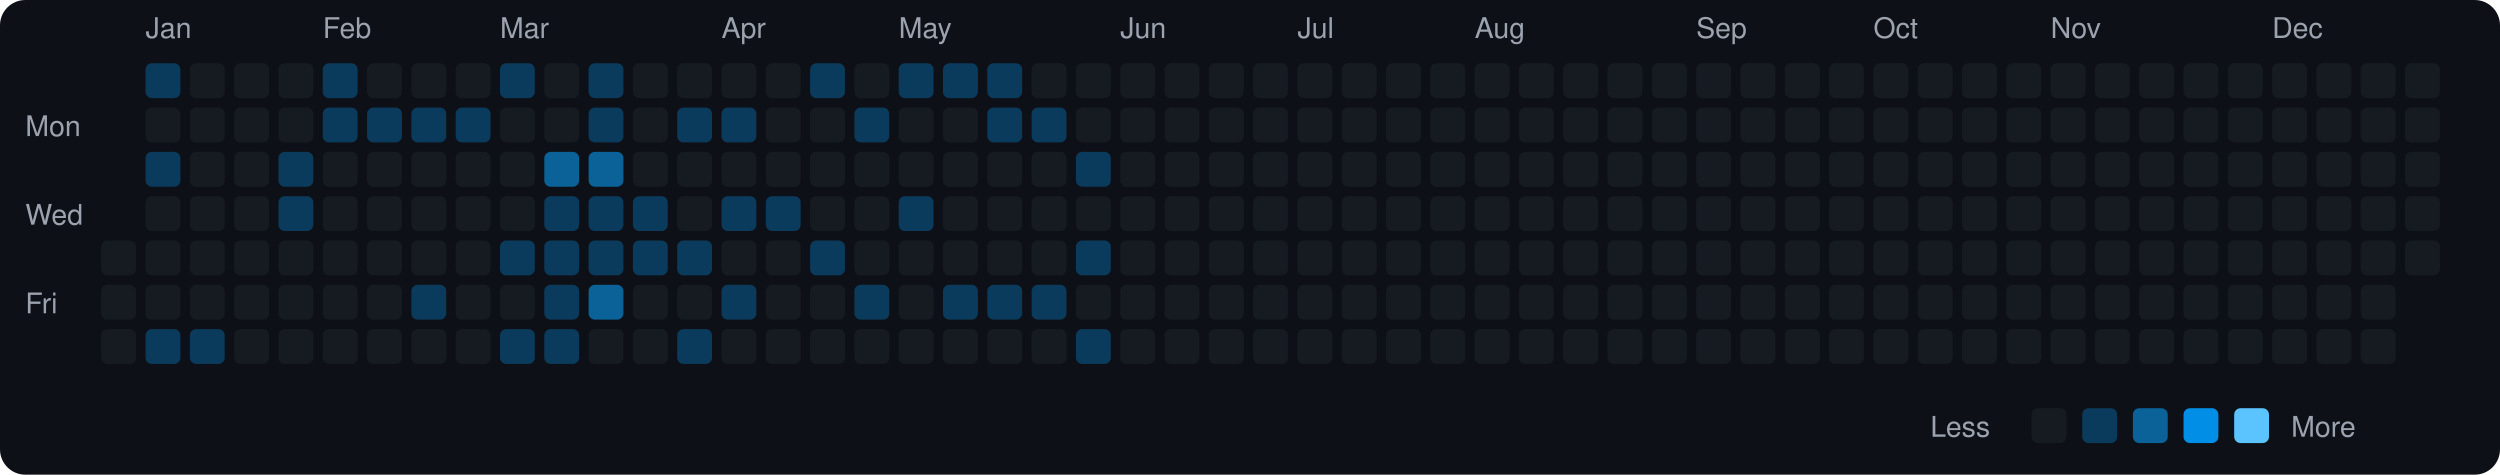
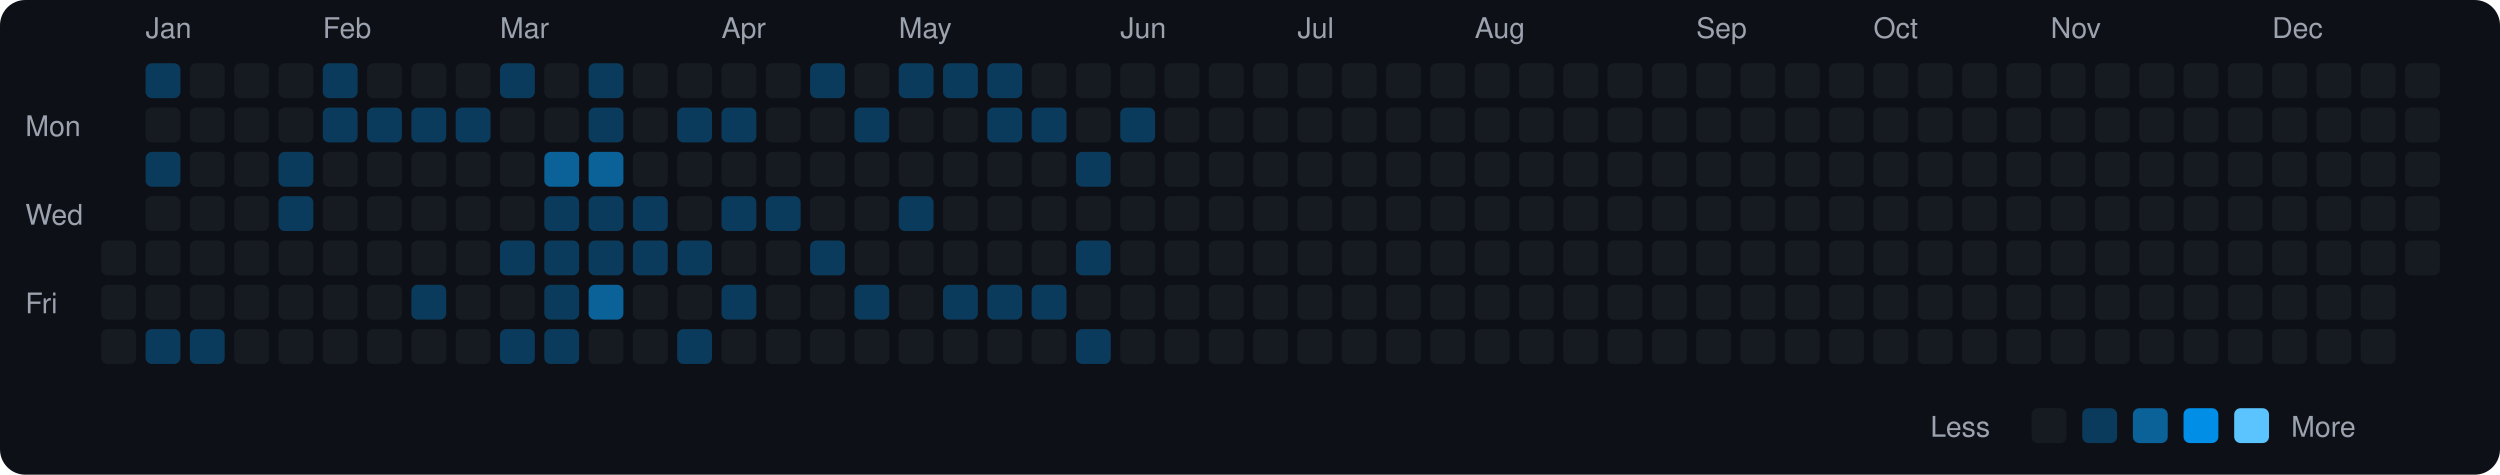
<svg xmlns="http://www.w3.org/2000/svg" viewBox="0 0 790 150" width="790" height="150">
  <rect width="790" height="150" fill="#0d1117" rx="8" ry="8" />
  <text x="8" y="43" fill="#9ca3af" font-size="9" font-family="-apple-system, BlinkMacSystemFont, 'Segoe UI', Helvetica, Arial, sans-serif">Mon</text>
  <text x="8" y="71" fill="#9ca3af" font-size="9" font-family="-apple-system, BlinkMacSystemFont, 'Segoe UI', Helvetica, Arial, sans-serif">Wed</text>
  <text x="8" y="99" fill="#9ca3af" font-size="9" font-family="-apple-system, BlinkMacSystemFont, 'Segoe UI', Helvetica, Arial, sans-serif">Fri</text>
  <rect x="32" y="76" width="11" height="11" rx="2" ry="2" fill="#161b22">
    </rect>
  <rect x="32" y="90" width="11" height="11" rx="2" ry="2" fill="#161b22">
    </rect>
  <rect x="32" y="104" width="11" height="11" rx="2" ry="2" fill="#161b22">
    </rect>
  <text x="46" y="12" fill="#9ca3af" font-size="9" font-family="-apple-system, BlinkMacSystemFont, 'Segoe UI', Helvetica, Arial, sans-serif">Jan</text>
  <rect x="46" y="20" width="11" height="11" rx="2" ry="2" fill="#0b3b5c">
    </rect>
  <rect x="46" y="34" width="11" height="11" rx="2" ry="2" fill="#161b22">
    </rect>
  <rect x="46" y="48" width="11" height="11" rx="2" ry="2" fill="#0b3b5c">
    </rect>
  <rect x="46" y="62" width="11" height="11" rx="2" ry="2" fill="#161b22">
    </rect>
  <rect x="46" y="76" width="11" height="11" rx="2" ry="2" fill="#161b22">
    </rect>
  <rect x="46" y="90" width="11" height="11" rx="2" ry="2" fill="#161b22">
    </rect>
  <rect x="46" y="104" width="11" height="11" rx="2" ry="2" fill="#0b3b5c">
    </rect>
  <rect x="60" y="20" width="11" height="11" rx="2" ry="2" fill="#161b22">
    </rect>
  <rect x="60" y="34" width="11" height="11" rx="2" ry="2" fill="#161b22">
    </rect>
  <rect x="60" y="48" width="11" height="11" rx="2" ry="2" fill="#161b22">
    </rect>
  <rect x="60" y="62" width="11" height="11" rx="2" ry="2" fill="#161b22">
    </rect>
  <rect x="60" y="76" width="11" height="11" rx="2" ry="2" fill="#161b22">
    </rect>
  <rect x="60" y="90" width="11" height="11" rx="2" ry="2" fill="#161b22">
    </rect>
  <rect x="60" y="104" width="11" height="11" rx="2" ry="2" fill="#0b3b5c">
    </rect>
  <rect x="74" y="20" width="11" height="11" rx="2" ry="2" fill="#161b22">
    </rect>
  <rect x="74" y="34" width="11" height="11" rx="2" ry="2" fill="#161b22">
    </rect>
  <rect x="74" y="48" width="11" height="11" rx="2" ry="2" fill="#161b22">
    </rect>
  <rect x="74" y="62" width="11" height="11" rx="2" ry="2" fill="#161b22">
    </rect>
  <rect x="74" y="76" width="11" height="11" rx="2" ry="2" fill="#161b22">
    </rect>
  <rect x="74" y="90" width="11" height="11" rx="2" ry="2" fill="#161b22">
    </rect>
  <rect x="74" y="104" width="11" height="11" rx="2" ry="2" fill="#161b22">
    </rect>
  <rect x="88" y="20" width="11" height="11" rx="2" ry="2" fill="#161b22">
    </rect>
  <rect x="88" y="34" width="11" height="11" rx="2" ry="2" fill="#161b22">
    </rect>
  <rect x="88" y="48" width="11" height="11" rx="2" ry="2" fill="#0b3b5c">
    </rect>
  <rect x="88" y="62" width="11" height="11" rx="2" ry="2" fill="#0b3b5c">
    </rect>
  <rect x="88" y="76" width="11" height="11" rx="2" ry="2" fill="#161b22">
    </rect>
  <rect x="88" y="90" width="11" height="11" rx="2" ry="2" fill="#161b22">
    </rect>
  <rect x="88" y="104" width="11" height="11" rx="2" ry="2" fill="#161b22">
    </rect>
  <text x="102" y="12" fill="#9ca3af" font-size="9" font-family="-apple-system, BlinkMacSystemFont, 'Segoe UI', Helvetica, Arial, sans-serif">Feb</text>
  <rect x="102" y="20" width="11" height="11" rx="2" ry="2" fill="#0b3b5c">
    </rect>
  <rect x="102" y="34" width="11" height="11" rx="2" ry="2" fill="#0b3b5c">
    </rect>
  <rect x="102" y="48" width="11" height="11" rx="2" ry="2" fill="#161b22">
    </rect>
  <rect x="102" y="62" width="11" height="11" rx="2" ry="2" fill="#161b22">
    </rect>
  <rect x="102" y="76" width="11" height="11" rx="2" ry="2" fill="#161b22">
    </rect>
  <rect x="102" y="90" width="11" height="11" rx="2" ry="2" fill="#161b22">
    </rect>
  <rect x="102" y="104" width="11" height="11" rx="2" ry="2" fill="#161b22">
    </rect>
  <rect x="116" y="20" width="11" height="11" rx="2" ry="2" fill="#161b22">
    </rect>
  <rect x="116" y="34" width="11" height="11" rx="2" ry="2" fill="#0b3b5c">
    </rect>
  <rect x="116" y="48" width="11" height="11" rx="2" ry="2" fill="#161b22">
    </rect>
  <rect x="116" y="62" width="11" height="11" rx="2" ry="2" fill="#161b22">
    </rect>
  <rect x="116" y="76" width="11" height="11" rx="2" ry="2" fill="#161b22">
    </rect>
  <rect x="116" y="90" width="11" height="11" rx="2" ry="2" fill="#161b22">
    </rect>
  <rect x="116" y="104" width="11" height="11" rx="2" ry="2" fill="#161b22">
    </rect>
  <rect x="130" y="20" width="11" height="11" rx="2" ry="2" fill="#161b22">
    </rect>
  <rect x="130" y="34" width="11" height="11" rx="2" ry="2" fill="#0b3b5c">
    </rect>
  <rect x="130" y="48" width="11" height="11" rx="2" ry="2" fill="#161b22">
    </rect>
  <rect x="130" y="62" width="11" height="11" rx="2" ry="2" fill="#161b22">
    </rect>
  <rect x="130" y="76" width="11" height="11" rx="2" ry="2" fill="#161b22">
    </rect>
  <rect x="130" y="90" width="11" height="11" rx="2" ry="2" fill="#0b3b5c">
    </rect>
  <rect x="130" y="104" width="11" height="11" rx="2" ry="2" fill="#161b22">
    </rect>
  <rect x="144" y="20" width="11" height="11" rx="2" ry="2" fill="#161b22">
    </rect>
  <rect x="144" y="34" width="11" height="11" rx="2" ry="2" fill="#0b3b5c">
    </rect>
  <rect x="144" y="48" width="11" height="11" rx="2" ry="2" fill="#161b22">
    </rect>
  <rect x="144" y="62" width="11" height="11" rx="2" ry="2" fill="#161b22">
    </rect>
  <rect x="144" y="76" width="11" height="11" rx="2" ry="2" fill="#161b22">
    </rect>
  <rect x="144" y="90" width="11" height="11" rx="2" ry="2" fill="#161b22">
    </rect>
  <rect x="144" y="104" width="11" height="11" rx="2" ry="2" fill="#161b22">
    </rect>
  <text x="158" y="12" fill="#9ca3af" font-size="9" font-family="-apple-system, BlinkMacSystemFont, 'Segoe UI', Helvetica, Arial, sans-serif">Mar</text>
  <rect x="158" y="20" width="11" height="11" rx="2" ry="2" fill="#0b3b5c">
    </rect>
  <rect x="158" y="34" width="11" height="11" rx="2" ry="2" fill="#161b22">
    </rect>
  <rect x="158" y="48" width="11" height="11" rx="2" ry="2" fill="#161b22">
    </rect>
  <rect x="158" y="62" width="11" height="11" rx="2" ry="2" fill="#161b22">
    </rect>
  <rect x="158" y="76" width="11" height="11" rx="2" ry="2" fill="#0b3b5c">
    </rect>
  <rect x="158" y="90" width="11" height="11" rx="2" ry="2" fill="#161b22">
    </rect>
  <rect x="158" y="104" width="11" height="11" rx="2" ry="2" fill="#0b3b5c">
    </rect>
  <rect x="172" y="20" width="11" height="11" rx="2" ry="2" fill="#161b22">
    </rect>
  <rect x="172" y="34" width="11" height="11" rx="2" ry="2" fill="#161b22">
    </rect>
  <rect x="172" y="48" width="11" height="11" rx="2" ry="2" fill="#0a6299">
    </rect>
  <rect x="172" y="62" width="11" height="11" rx="2" ry="2" fill="#0b3b5c">
    </rect>
  <rect x="172" y="76" width="11" height="11" rx="2" ry="2" fill="#0b3b5c">
    </rect>
  <rect x="172" y="90" width="11" height="11" rx="2" ry="2" fill="#0b3b5c">
    </rect>
  <rect x="172" y="104" width="11" height="11" rx="2" ry="2" fill="#0b3b5c">
    </rect>
  <rect x="186" y="20" width="11" height="11" rx="2" ry="2" fill="#0b3b5c">
    </rect>
  <rect x="186" y="34" width="11" height="11" rx="2" ry="2" fill="#0b3b5c">
    </rect>
  <rect x="186" y="48" width="11" height="11" rx="2" ry="2" fill="#0a6299">
    </rect>
  <rect x="186" y="62" width="11" height="11" rx="2" ry="2" fill="#0b3b5c">
    </rect>
  <rect x="186" y="76" width="11" height="11" rx="2" ry="2" fill="#0b3b5c">
    </rect>
  <rect x="186" y="90" width="11" height="11" rx="2" ry="2" fill="#0a6299">
    </rect>
  <rect x="186" y="104" width="11" height="11" rx="2" ry="2" fill="#161b22">
    </rect>
  <rect x="200" y="20" width="11" height="11" rx="2" ry="2" fill="#161b22">
    </rect>
  <rect x="200" y="34" width="11" height="11" rx="2" ry="2" fill="#161b22">
    </rect>
  <rect x="200" y="48" width="11" height="11" rx="2" ry="2" fill="#161b22">
    </rect>
  <rect x="200" y="62" width="11" height="11" rx="2" ry="2" fill="#0b3b5c">
    </rect>
  <rect x="200" y="76" width="11" height="11" rx="2" ry="2" fill="#0b3b5c">
    </rect>
  <rect x="200" y="90" width="11" height="11" rx="2" ry="2" fill="#161b22">
    </rect>
  <rect x="200" y="104" width="11" height="11" rx="2" ry="2" fill="#161b22">
    </rect>
  <rect x="214" y="20" width="11" height="11" rx="2" ry="2" fill="#161b22">
    </rect>
  <rect x="214" y="34" width="11" height="11" rx="2" ry="2" fill="#0b3b5c">
    </rect>
  <rect x="214" y="48" width="11" height="11" rx="2" ry="2" fill="#161b22">
    </rect>
  <rect x="214" y="62" width="11" height="11" rx="2" ry="2" fill="#161b22">
    </rect>
  <rect x="214" y="76" width="11" height="11" rx="2" ry="2" fill="#0b3b5c">
    </rect>
  <rect x="214" y="90" width="11" height="11" rx="2" ry="2" fill="#161b22">
    </rect>
  <rect x="214" y="104" width="11" height="11" rx="2" ry="2" fill="#0b3b5c">
    </rect>
  <text x="228" y="12" fill="#9ca3af" font-size="9" font-family="-apple-system, BlinkMacSystemFont, 'Segoe UI', Helvetica, Arial, sans-serif">Apr</text>
  <rect x="228" y="20" width="11" height="11" rx="2" ry="2" fill="#161b22">
    </rect>
  <rect x="228" y="34" width="11" height="11" rx="2" ry="2" fill="#0b3b5c">
    </rect>
  <rect x="228" y="48" width="11" height="11" rx="2" ry="2" fill="#161b22">
    </rect>
  <rect x="228" y="62" width="11" height="11" rx="2" ry="2" fill="#0b3b5c">
    </rect>
  <rect x="228" y="76" width="11" height="11" rx="2" ry="2" fill="#161b22">
    </rect>
  <rect x="228" y="90" width="11" height="11" rx="2" ry="2" fill="#0b3b5c">
    </rect>
  <rect x="228" y="104" width="11" height="11" rx="2" ry="2" fill="#161b22">
    </rect>
  <rect x="242" y="20" width="11" height="11" rx="2" ry="2" fill="#161b22">
    </rect>
  <rect x="242" y="34" width="11" height="11" rx="2" ry="2" fill="#161b22">
    </rect>
  <rect x="242" y="48" width="11" height="11" rx="2" ry="2" fill="#161b22">
    </rect>
  <rect x="242" y="62" width="11" height="11" rx="2" ry="2" fill="#0b3b5c">
    </rect>
  <rect x="242" y="76" width="11" height="11" rx="2" ry="2" fill="#161b22">
    </rect>
  <rect x="242" y="90" width="11" height="11" rx="2" ry="2" fill="#161b22">
    </rect>
  <rect x="242" y="104" width="11" height="11" rx="2" ry="2" fill="#161b22">
    </rect>
  <rect x="256" y="20" width="11" height="11" rx="2" ry="2" fill="#0b3b5c">
    </rect>
  <rect x="256" y="34" width="11" height="11" rx="2" ry="2" fill="#161b22">
    </rect>
  <rect x="256" y="48" width="11" height="11" rx="2" ry="2" fill="#161b22">
    </rect>
  <rect x="256" y="62" width="11" height="11" rx="2" ry="2" fill="#161b22">
    </rect>
  <rect x="256" y="76" width="11" height="11" rx="2" ry="2" fill="#0b3b5c">
    </rect>
  <rect x="256" y="90" width="11" height="11" rx="2" ry="2" fill="#161b22">
    </rect>
  <rect x="256" y="104" width="11" height="11" rx="2" ry="2" fill="#161b22">
    </rect>
  <rect x="270" y="20" width="11" height="11" rx="2" ry="2" fill="#161b22">
    </rect>
  <rect x="270" y="34" width="11" height="11" rx="2" ry="2" fill="#0b3b5c">
    </rect>
  <rect x="270" y="48" width="11" height="11" rx="2" ry="2" fill="#161b22">
    </rect>
  <rect x="270" y="62" width="11" height="11" rx="2" ry="2" fill="#161b22">
    </rect>
  <rect x="270" y="76" width="11" height="11" rx="2" ry="2" fill="#161b22">
    </rect>
  <rect x="270" y="90" width="11" height="11" rx="2" ry="2" fill="#0b3b5c">
    </rect>
  <rect x="270" y="104" width="11" height="11" rx="2" ry="2" fill="#161b22">
    </rect>
  <text x="284" y="12" fill="#9ca3af" font-size="9" font-family="-apple-system, BlinkMacSystemFont, 'Segoe UI', Helvetica, Arial, sans-serif">May</text>
  <rect x="284" y="20" width="11" height="11" rx="2" ry="2" fill="#0b3b5c">
    </rect>
  <rect x="284" y="34" width="11" height="11" rx="2" ry="2" fill="#161b22">
    </rect>
  <rect x="284" y="48" width="11" height="11" rx="2" ry="2" fill="#161b22">
    </rect>
  <rect x="284" y="62" width="11" height="11" rx="2" ry="2" fill="#0b3b5c">
    </rect>
  <rect x="284" y="76" width="11" height="11" rx="2" ry="2" fill="#161b22">
    </rect>
  <rect x="284" y="90" width="11" height="11" rx="2" ry="2" fill="#161b22">
    </rect>
  <rect x="284" y="104" width="11" height="11" rx="2" ry="2" fill="#161b22">
    </rect>
  <rect x="298" y="20" width="11" height="11" rx="2" ry="2" fill="#0b3b5c">
    </rect>
  <rect x="298" y="34" width="11" height="11" rx="2" ry="2" fill="#161b22">
    </rect>
  <rect x="298" y="48" width="11" height="11" rx="2" ry="2" fill="#161b22">
    </rect>
  <rect x="298" y="62" width="11" height="11" rx="2" ry="2" fill="#161b22">
    </rect>
  <rect x="298" y="76" width="11" height="11" rx="2" ry="2" fill="#161b22">
    </rect>
  <rect x="298" y="90" width="11" height="11" rx="2" ry="2" fill="#0b3b5c">
    </rect>
  <rect x="298" y="104" width="11" height="11" rx="2" ry="2" fill="#161b22">
    </rect>
  <rect x="312" y="20" width="11" height="11" rx="2" ry="2" fill="#0b3b5c">
    </rect>
  <rect x="312" y="34" width="11" height="11" rx="2" ry="2" fill="#0b3b5c">
    </rect>
  <rect x="312" y="48" width="11" height="11" rx="2" ry="2" fill="#161b22">
    </rect>
  <rect x="312" y="62" width="11" height="11" rx="2" ry="2" fill="#161b22">
    </rect>
  <rect x="312" y="76" width="11" height="11" rx="2" ry="2" fill="#161b22">
    </rect>
  <rect x="312" y="90" width="11" height="11" rx="2" ry="2" fill="#0b3b5c">
    </rect>
  <rect x="312" y="104" width="11" height="11" rx="2" ry="2" fill="#161b22">
    </rect>
  <rect x="326" y="20" width="11" height="11" rx="2" ry="2" fill="#161b22">
    </rect>
  <rect x="326" y="34" width="11" height="11" rx="2" ry="2" fill="#0b3b5c">
    </rect>
  <rect x="326" y="48" width="11" height="11" rx="2" ry="2" fill="#161b22">
    </rect>
  <rect x="326" y="62" width="11" height="11" rx="2" ry="2" fill="#161b22">
    </rect>
  <rect x="326" y="76" width="11" height="11" rx="2" ry="2" fill="#161b22">
    </rect>
  <rect x="326" y="90" width="11" height="11" rx="2" ry="2" fill="#0b3b5c">
    </rect>
  <rect x="326" y="104" width="11" height="11" rx="2" ry="2" fill="#161b22">
    </rect>
  <rect x="340" y="20" width="11" height="11" rx="2" ry="2" fill="#161b22">
    </rect>
  <rect x="340" y="34" width="11" height="11" rx="2" ry="2" fill="#161b22">
    </rect>
  <rect x="340" y="48" width="11" height="11" rx="2" ry="2" fill="#0b3b5c">
    </rect>
  <rect x="340" y="62" width="11" height="11" rx="2" ry="2" fill="#161b22">
    </rect>
  <rect x="340" y="76" width="11" height="11" rx="2" ry="2" fill="#0b3b5c">
    </rect>
  <rect x="340" y="90" width="11" height="11" rx="2" ry="2" fill="#161b22">
    </rect>
  <rect x="340" y="104" width="11" height="11" rx="2" ry="2" fill="#0b3b5c">
    </rect>
  <text x="354" y="12" fill="#9ca3af" font-size="9" font-family="-apple-system, BlinkMacSystemFont, 'Segoe UI', Helvetica, Arial, sans-serif">Jun</text>
  <rect x="354" y="20" width="11" height="11" rx="2" ry="2" fill="#161b22">
    </rect>
-   <rect x="354" y="34" width="11" height="11" rx="2" ry="2" fill="#161b22">
+   <rect x="354" y="34" width="11" height="11" rx="2" ry="2" fill="#0b3b5c">
    </rect>
  <rect x="354" y="48" width="11" height="11" rx="2" ry="2" fill="#161b22">
    </rect>
  <rect x="354" y="62" width="11" height="11" rx="2" ry="2" fill="#161b22">
    </rect>
  <rect x="354" y="76" width="11" height="11" rx="2" ry="2" fill="#161b22">
    </rect>
  <rect x="354" y="90" width="11" height="11" rx="2" ry="2" fill="#161b22">
    </rect>
  <rect x="354" y="104" width="11" height="11" rx="2" ry="2" fill="#161b22">
    </rect>
  <rect x="368" y="20" width="11" height="11" rx="2" ry="2" fill="#161b22">
    </rect>
  <rect x="368" y="34" width="11" height="11" rx="2" ry="2" fill="#161b22">
    </rect>
  <rect x="368" y="48" width="11" height="11" rx="2" ry="2" fill="#161b22">
    </rect>
  <rect x="368" y="62" width="11" height="11" rx="2" ry="2" fill="#161b22">
    </rect>
  <rect x="368" y="76" width="11" height="11" rx="2" ry="2" fill="#161b22">
    </rect>
  <rect x="368" y="90" width="11" height="11" rx="2" ry="2" fill="#161b22">
    </rect>
  <rect x="368" y="104" width="11" height="11" rx="2" ry="2" fill="#161b22">
    </rect>
  <rect x="382" y="20" width="11" height="11" rx="2" ry="2" fill="#161b22">
    </rect>
  <rect x="382" y="34" width="11" height="11" rx="2" ry="2" fill="#161b22">
    </rect>
  <rect x="382" y="48" width="11" height="11" rx="2" ry="2" fill="#161b22">
    </rect>
  <rect x="382" y="62" width="11" height="11" rx="2" ry="2" fill="#161b22">
    </rect>
  <rect x="382" y="76" width="11" height="11" rx="2" ry="2" fill="#161b22">
    </rect>
  <rect x="382" y="90" width="11" height="11" rx="2" ry="2" fill="#161b22">
    </rect>
  <rect x="382" y="104" width="11" height="11" rx="2" ry="2" fill="#161b22">
    </rect>
  <rect x="396" y="20" width="11" height="11" rx="2" ry="2" fill="#161b22">
    </rect>
  <rect x="396" y="34" width="11" height="11" rx="2" ry="2" fill="#161b22">
    </rect>
  <rect x="396" y="48" width="11" height="11" rx="2" ry="2" fill="#161b22">
    </rect>
  <rect x="396" y="62" width="11" height="11" rx="2" ry="2" fill="#161b22">
    </rect>
  <rect x="396" y="76" width="11" height="11" rx="2" ry="2" fill="#161b22">
    </rect>
  <rect x="396" y="90" width="11" height="11" rx="2" ry="2" fill="#161b22">
    </rect>
  <rect x="396" y="104" width="11" height="11" rx="2" ry="2" fill="#161b22">
    </rect>
  <text x="410" y="12" fill="#9ca3af" font-size="9" font-family="-apple-system, BlinkMacSystemFont, 'Segoe UI', Helvetica, Arial, sans-serif">Jul</text>
  <rect x="410" y="20" width="11" height="11" rx="2" ry="2" fill="#161b22">
    </rect>
  <rect x="410" y="34" width="11" height="11" rx="2" ry="2" fill="#161b22">
    </rect>
  <rect x="410" y="48" width="11" height="11" rx="2" ry="2" fill="#161b22">
    </rect>
  <rect x="410" y="62" width="11" height="11" rx="2" ry="2" fill="#161b22">
    </rect>
  <rect x="410" y="76" width="11" height="11" rx="2" ry="2" fill="#161b22">
    </rect>
  <rect x="410" y="90" width="11" height="11" rx="2" ry="2" fill="#161b22">
    </rect>
  <rect x="410" y="104" width="11" height="11" rx="2" ry="2" fill="#161b22">
    </rect>
  <rect x="424" y="20" width="11" height="11" rx="2" ry="2" fill="#161b22">
    </rect>
  <rect x="424" y="34" width="11" height="11" rx="2" ry="2" fill="#161b22">
    </rect>
  <rect x="424" y="48" width="11" height="11" rx="2" ry="2" fill="#161b22">
    </rect>
  <rect x="424" y="62" width="11" height="11" rx="2" ry="2" fill="#161b22">
    </rect>
  <rect x="424" y="76" width="11" height="11" rx="2" ry="2" fill="#161b22">
    </rect>
  <rect x="424" y="90" width="11" height="11" rx="2" ry="2" fill="#161b22">
    </rect>
  <rect x="424" y="104" width="11" height="11" rx="2" ry="2" fill="#161b22">
    </rect>
  <rect x="438" y="20" width="11" height="11" rx="2" ry="2" fill="#161b22">
    </rect>
  <rect x="438" y="34" width="11" height="11" rx="2" ry="2" fill="#161b22">
    </rect>
  <rect x="438" y="48" width="11" height="11" rx="2" ry="2" fill="#161b22">
    </rect>
  <rect x="438" y="62" width="11" height="11" rx="2" ry="2" fill="#161b22">
    </rect>
  <rect x="438" y="76" width="11" height="11" rx="2" ry="2" fill="#161b22">
    </rect>
  <rect x="438" y="90" width="11" height="11" rx="2" ry="2" fill="#161b22">
    </rect>
  <rect x="438" y="104" width="11" height="11" rx="2" ry="2" fill="#161b22">
    </rect>
  <rect x="452" y="20" width="11" height="11" rx="2" ry="2" fill="#161b22">
    </rect>
  <rect x="452" y="34" width="11" height="11" rx="2" ry="2" fill="#161b22">
    </rect>
  <rect x="452" y="48" width="11" height="11" rx="2" ry="2" fill="#161b22">
    </rect>
  <rect x="452" y="62" width="11" height="11" rx="2" ry="2" fill="#161b22">
    </rect>
  <rect x="452" y="76" width="11" height="11" rx="2" ry="2" fill="#161b22">
    </rect>
  <rect x="452" y="90" width="11" height="11" rx="2" ry="2" fill="#161b22">
    </rect>
  <rect x="452" y="104" width="11" height="11" rx="2" ry="2" fill="#161b22">
    </rect>
  <text x="466" y="12" fill="#9ca3af" font-size="9" font-family="-apple-system, BlinkMacSystemFont, 'Segoe UI', Helvetica, Arial, sans-serif">Aug</text>
  <rect x="466" y="20" width="11" height="11" rx="2" ry="2" fill="#161b22">
    </rect>
  <rect x="466" y="34" width="11" height="11" rx="2" ry="2" fill="#161b22">
    </rect>
  <rect x="466" y="48" width="11" height="11" rx="2" ry="2" fill="#161b22">
    </rect>
  <rect x="466" y="62" width="11" height="11" rx="2" ry="2" fill="#161b22">
    </rect>
  <rect x="466" y="76" width="11" height="11" rx="2" ry="2" fill="#161b22">
    </rect>
  <rect x="466" y="90" width="11" height="11" rx="2" ry="2" fill="#161b22">
    </rect>
  <rect x="466" y="104" width="11" height="11" rx="2" ry="2" fill="#161b22">
    </rect>
  <rect x="480" y="20" width="11" height="11" rx="2" ry="2" fill="#161b22">
    </rect>
  <rect x="480" y="34" width="11" height="11" rx="2" ry="2" fill="#161b22">
    </rect>
  <rect x="480" y="48" width="11" height="11" rx="2" ry="2" fill="#161b22">
    </rect>
  <rect x="480" y="62" width="11" height="11" rx="2" ry="2" fill="#161b22">
    </rect>
  <rect x="480" y="76" width="11" height="11" rx="2" ry="2" fill="#161b22">
    </rect>
  <rect x="480" y="90" width="11" height="11" rx="2" ry="2" fill="#161b22">
    </rect>
  <rect x="480" y="104" width="11" height="11" rx="2" ry="2" fill="#161b22">
    </rect>
  <rect x="494" y="20" width="11" height="11" rx="2" ry="2" fill="#161b22">
    </rect>
  <rect x="494" y="34" width="11" height="11" rx="2" ry="2" fill="#161b22">
    </rect>
  <rect x="494" y="48" width="11" height="11" rx="2" ry="2" fill="#161b22">
    </rect>
  <rect x="494" y="62" width="11" height="11" rx="2" ry="2" fill="#161b22">
    </rect>
  <rect x="494" y="76" width="11" height="11" rx="2" ry="2" fill="#161b22">
    </rect>
  <rect x="494" y="90" width="11" height="11" rx="2" ry="2" fill="#161b22">
    </rect>
  <rect x="494" y="104" width="11" height="11" rx="2" ry="2" fill="#161b22">
    </rect>
  <rect x="508" y="20" width="11" height="11" rx="2" ry="2" fill="#161b22">
    </rect>
  <rect x="508" y="34" width="11" height="11" rx="2" ry="2" fill="#161b22">
    </rect>
  <rect x="508" y="48" width="11" height="11" rx="2" ry="2" fill="#161b22">
    </rect>
  <rect x="508" y="62" width="11" height="11" rx="2" ry="2" fill="#161b22">
    </rect>
  <rect x="508" y="76" width="11" height="11" rx="2" ry="2" fill="#161b22">
    </rect>
  <rect x="508" y="90" width="11" height="11" rx="2" ry="2" fill="#161b22">
    </rect>
  <rect x="508" y="104" width="11" height="11" rx="2" ry="2" fill="#161b22">
    </rect>
  <rect x="522" y="20" width="11" height="11" rx="2" ry="2" fill="#161b22">
    </rect>
  <rect x="522" y="34" width="11" height="11" rx="2" ry="2" fill="#161b22">
    </rect>
  <rect x="522" y="48" width="11" height="11" rx="2" ry="2" fill="#161b22">
    </rect>
  <rect x="522" y="62" width="11" height="11" rx="2" ry="2" fill="#161b22">
    </rect>
  <rect x="522" y="76" width="11" height="11" rx="2" ry="2" fill="#161b22">
    </rect>
  <rect x="522" y="90" width="11" height="11" rx="2" ry="2" fill="#161b22">
    </rect>
  <rect x="522" y="104" width="11" height="11" rx="2" ry="2" fill="#161b22">
    </rect>
  <text x="536" y="12" fill="#9ca3af" font-size="9" font-family="-apple-system, BlinkMacSystemFont, 'Segoe UI', Helvetica, Arial, sans-serif">Sep</text>
  <rect x="536" y="20" width="11" height="11" rx="2" ry="2" fill="#161b22">
    </rect>
  <rect x="536" y="34" width="11" height="11" rx="2" ry="2" fill="#161b22">
    </rect>
  <rect x="536" y="48" width="11" height="11" rx="2" ry="2" fill="#161b22">
    </rect>
  <rect x="536" y="62" width="11" height="11" rx="2" ry="2" fill="#161b22">
    </rect>
  <rect x="536" y="76" width="11" height="11" rx="2" ry="2" fill="#161b22">
    </rect>
  <rect x="536" y="90" width="11" height="11" rx="2" ry="2" fill="#161b22">
    </rect>
  <rect x="536" y="104" width="11" height="11" rx="2" ry="2" fill="#161b22">
    </rect>
  <rect x="550" y="20" width="11" height="11" rx="2" ry="2" fill="#161b22">
    </rect>
  <rect x="550" y="34" width="11" height="11" rx="2" ry="2" fill="#161b22">
    </rect>
  <rect x="550" y="48" width="11" height="11" rx="2" ry="2" fill="#161b22">
    </rect>
  <rect x="550" y="62" width="11" height="11" rx="2" ry="2" fill="#161b22">
    </rect>
  <rect x="550" y="76" width="11" height="11" rx="2" ry="2" fill="#161b22">
    </rect>
  <rect x="550" y="90" width="11" height="11" rx="2" ry="2" fill="#161b22">
    </rect>
  <rect x="550" y="104" width="11" height="11" rx="2" ry="2" fill="#161b22">
    </rect>
  <rect x="564" y="20" width="11" height="11" rx="2" ry="2" fill="#161b22">
    </rect>
  <rect x="564" y="34" width="11" height="11" rx="2" ry="2" fill="#161b22">
    </rect>
  <rect x="564" y="48" width="11" height="11" rx="2" ry="2" fill="#161b22">
    </rect>
  <rect x="564" y="62" width="11" height="11" rx="2" ry="2" fill="#161b22">
    </rect>
  <rect x="564" y="76" width="11" height="11" rx="2" ry="2" fill="#161b22">
    </rect>
  <rect x="564" y="90" width="11" height="11" rx="2" ry="2" fill="#161b22">
    </rect>
  <rect x="564" y="104" width="11" height="11" rx="2" ry="2" fill="#161b22">
    </rect>
  <rect x="578" y="20" width="11" height="11" rx="2" ry="2" fill="#161b22">
    </rect>
  <rect x="578" y="34" width="11" height="11" rx="2" ry="2" fill="#161b22">
    </rect>
  <rect x="578" y="48" width="11" height="11" rx="2" ry="2" fill="#161b22">
    </rect>
  <rect x="578" y="62" width="11" height="11" rx="2" ry="2" fill="#161b22">
    </rect>
  <rect x="578" y="76" width="11" height="11" rx="2" ry="2" fill="#161b22">
    </rect>
  <rect x="578" y="90" width="11" height="11" rx="2" ry="2" fill="#161b22">
    </rect>
  <rect x="578" y="104" width="11" height="11" rx="2" ry="2" fill="#161b22">
    </rect>
  <text x="592" y="12" fill="#9ca3af" font-size="9" font-family="-apple-system, BlinkMacSystemFont, 'Segoe UI', Helvetica, Arial, sans-serif">Oct</text>
  <rect x="592" y="20" width="11" height="11" rx="2" ry="2" fill="#161b22">
    </rect>
  <rect x="592" y="34" width="11" height="11" rx="2" ry="2" fill="#161b22">
    </rect>
  <rect x="592" y="48" width="11" height="11" rx="2" ry="2" fill="#161b22">
    </rect>
  <rect x="592" y="62" width="11" height="11" rx="2" ry="2" fill="#161b22">
    </rect>
  <rect x="592" y="76" width="11" height="11" rx="2" ry="2" fill="#161b22">
    </rect>
  <rect x="592" y="90" width="11" height="11" rx="2" ry="2" fill="#161b22">
    </rect>
  <rect x="592" y="104" width="11" height="11" rx="2" ry="2" fill="#161b22">
    </rect>
  <rect x="606" y="20" width="11" height="11" rx="2" ry="2" fill="#161b22">
    </rect>
  <rect x="606" y="34" width="11" height="11" rx="2" ry="2" fill="#161b22">
    </rect>
  <rect x="606" y="48" width="11" height="11" rx="2" ry="2" fill="#161b22">
    </rect>
  <rect x="606" y="62" width="11" height="11" rx="2" ry="2" fill="#161b22">
    </rect>
  <rect x="606" y="76" width="11" height="11" rx="2" ry="2" fill="#161b22">
    </rect>
  <rect x="606" y="90" width="11" height="11" rx="2" ry="2" fill="#161b22">
    </rect>
  <rect x="606" y="104" width="11" height="11" rx="2" ry="2" fill="#161b22">
    </rect>
  <rect x="620" y="20" width="11" height="11" rx="2" ry="2" fill="#161b22">
    </rect>
  <rect x="620" y="34" width="11" height="11" rx="2" ry="2" fill="#161b22">
    </rect>
  <rect x="620" y="48" width="11" height="11" rx="2" ry="2" fill="#161b22">
    </rect>
  <rect x="620" y="62" width="11" height="11" rx="2" ry="2" fill="#161b22">
    </rect>
  <rect x="620" y="76" width="11" height="11" rx="2" ry="2" fill="#161b22">
    </rect>
  <rect x="620" y="90" width="11" height="11" rx="2" ry="2" fill="#161b22">
    </rect>
  <rect x="620" y="104" width="11" height="11" rx="2" ry="2" fill="#161b22">
    </rect>
  <rect x="634" y="20" width="11" height="11" rx="2" ry="2" fill="#161b22">
    </rect>
  <rect x="634" y="34" width="11" height="11" rx="2" ry="2" fill="#161b22">
    </rect>
  <rect x="634" y="48" width="11" height="11" rx="2" ry="2" fill="#161b22">
    </rect>
  <rect x="634" y="62" width="11" height="11" rx="2" ry="2" fill="#161b22">
    </rect>
  <rect x="634" y="76" width="11" height="11" rx="2" ry="2" fill="#161b22">
    </rect>
  <rect x="634" y="90" width="11" height="11" rx="2" ry="2" fill="#161b22">
    </rect>
  <rect x="634" y="104" width="11" height="11" rx="2" ry="2" fill="#161b22">
    </rect>
  <text x="648" y="12" fill="#9ca3af" font-size="9" font-family="-apple-system, BlinkMacSystemFont, 'Segoe UI', Helvetica, Arial, sans-serif">Nov</text>
  <rect x="648" y="20" width="11" height="11" rx="2" ry="2" fill="#161b22">
    </rect>
  <rect x="648" y="34" width="11" height="11" rx="2" ry="2" fill="#161b22">
    </rect>
  <rect x="648" y="48" width="11" height="11" rx="2" ry="2" fill="#161b22">
    </rect>
  <rect x="648" y="62" width="11" height="11" rx="2" ry="2" fill="#161b22">
    </rect>
  <rect x="648" y="76" width="11" height="11" rx="2" ry="2" fill="#161b22">
    </rect>
  <rect x="648" y="90" width="11" height="11" rx="2" ry="2" fill="#161b22">
    </rect>
  <rect x="648" y="104" width="11" height="11" rx="2" ry="2" fill="#161b22">
    </rect>
  <rect x="662" y="20" width="11" height="11" rx="2" ry="2" fill="#161b22">
    </rect>
  <rect x="662" y="34" width="11" height="11" rx="2" ry="2" fill="#161b22">
    </rect>
  <rect x="662" y="48" width="11" height="11" rx="2" ry="2" fill="#161b22">
    </rect>
  <rect x="662" y="62" width="11" height="11" rx="2" ry="2" fill="#161b22">
    </rect>
  <rect x="662" y="76" width="11" height="11" rx="2" ry="2" fill="#161b22">
    </rect>
  <rect x="662" y="90" width="11" height="11" rx="2" ry="2" fill="#161b22">
    </rect>
  <rect x="662" y="104" width="11" height="11" rx="2" ry="2" fill="#161b22">
    </rect>
  <rect x="676" y="20" width="11" height="11" rx="2" ry="2" fill="#161b22">
    </rect>
  <rect x="676" y="34" width="11" height="11" rx="2" ry="2" fill="#161b22">
    </rect>
  <rect x="676" y="48" width="11" height="11" rx="2" ry="2" fill="#161b22">
    </rect>
  <rect x="676" y="62" width="11" height="11" rx="2" ry="2" fill="#161b22">
    </rect>
  <rect x="676" y="76" width="11" height="11" rx="2" ry="2" fill="#161b22">
    </rect>
  <rect x="676" y="90" width="11" height="11" rx="2" ry="2" fill="#161b22">
    </rect>
  <rect x="676" y="104" width="11" height="11" rx="2" ry="2" fill="#161b22">
    </rect>
  <rect x="690" y="20" width="11" height="11" rx="2" ry="2" fill="#161b22">
    </rect>
  <rect x="690" y="34" width="11" height="11" rx="2" ry="2" fill="#161b22">
    </rect>
  <rect x="690" y="48" width="11" height="11" rx="2" ry="2" fill="#161b22">
    </rect>
  <rect x="690" y="62" width="11" height="11" rx="2" ry="2" fill="#161b22">
    </rect>
  <rect x="690" y="76" width="11" height="11" rx="2" ry="2" fill="#161b22">
    </rect>
  <rect x="690" y="90" width="11" height="11" rx="2" ry="2" fill="#161b22">
    </rect>
  <rect x="690" y="104" width="11" height="11" rx="2" ry="2" fill="#161b22">
    </rect>
  <rect x="704" y="20" width="11" height="11" rx="2" ry="2" fill="#161b22">
    </rect>
  <rect x="704" y="34" width="11" height="11" rx="2" ry="2" fill="#161b22">
    </rect>
  <rect x="704" y="48" width="11" height="11" rx="2" ry="2" fill="#161b22">
    </rect>
  <rect x="704" y="62" width="11" height="11" rx="2" ry="2" fill="#161b22">
    </rect>
  <rect x="704" y="76" width="11" height="11" rx="2" ry="2" fill="#161b22">
    </rect>
  <rect x="704" y="90" width="11" height="11" rx="2" ry="2" fill="#161b22">
    </rect>
  <rect x="704" y="104" width="11" height="11" rx="2" ry="2" fill="#161b22">
    </rect>
  <text x="718" y="12" fill="#9ca3af" font-size="9" font-family="-apple-system, BlinkMacSystemFont, 'Segoe UI', Helvetica, Arial, sans-serif">Dec</text>
  <rect x="718" y="20" width="11" height="11" rx="2" ry="2" fill="#161b22">
    </rect>
  <rect x="718" y="34" width="11" height="11" rx="2" ry="2" fill="#161b22">
    </rect>
  <rect x="718" y="48" width="11" height="11" rx="2" ry="2" fill="#161b22">
    </rect>
  <rect x="718" y="62" width="11" height="11" rx="2" ry="2" fill="#161b22">
    </rect>
  <rect x="718" y="76" width="11" height="11" rx="2" ry="2" fill="#161b22">
    </rect>
  <rect x="718" y="90" width="11" height="11" rx="2" ry="2" fill="#161b22">
    </rect>
  <rect x="718" y="104" width="11" height="11" rx="2" ry="2" fill="#161b22">
    </rect>
  <rect x="732" y="20" width="11" height="11" rx="2" ry="2" fill="#161b22">
    </rect>
  <rect x="732" y="34" width="11" height="11" rx="2" ry="2" fill="#161b22">
    </rect>
  <rect x="732" y="48" width="11" height="11" rx="2" ry="2" fill="#161b22">
    </rect>
  <rect x="732" y="62" width="11" height="11" rx="2" ry="2" fill="#161b22">
    </rect>
  <rect x="732" y="76" width="11" height="11" rx="2" ry="2" fill="#161b22">
    </rect>
  <rect x="732" y="90" width="11" height="11" rx="2" ry="2" fill="#161b22">
    </rect>
  <rect x="732" y="104" width="11" height="11" rx="2" ry="2" fill="#161b22">
    </rect>
  <rect x="746" y="20" width="11" height="11" rx="2" ry="2" fill="#161b22">
    </rect>
  <rect x="746" y="34" width="11" height="11" rx="2" ry="2" fill="#161b22">
    </rect>
  <rect x="746" y="48" width="11" height="11" rx="2" ry="2" fill="#161b22">
    </rect>
  <rect x="746" y="62" width="11" height="11" rx="2" ry="2" fill="#161b22">
    </rect>
  <rect x="746" y="76" width="11" height="11" rx="2" ry="2" fill="#161b22">
    </rect>
  <rect x="746" y="90" width="11" height="11" rx="2" ry="2" fill="#161b22">
    </rect>
  <rect x="746" y="104" width="11" height="11" rx="2" ry="2" fill="#161b22">
    </rect>
  <rect x="760" y="20" width="11" height="11" rx="2" ry="2" fill="#161b22">
    </rect>
  <rect x="760" y="34" width="11" height="11" rx="2" ry="2" fill="#161b22">
    </rect>
  <rect x="760" y="48" width="11" height="11" rx="2" ry="2" fill="#161b22">
    </rect>
  <rect x="760" y="62" width="11" height="11" rx="2" ry="2" fill="#161b22">
    </rect>
  <rect x="760" y="76" width="11" height="11" rx="2" ry="2" fill="#161b22">
    </rect>
  <text x="610" y="138" fill="#9ca3af" font-size="9" font-family="-apple-system, BlinkMacSystemFont, 'Segoe UI', Helvetica, Arial, sans-serif">Less</text>
  <rect x="642" y="129" width="11" height="11" rx="2" ry="2" fill="#161b22" />
  <rect x="658" y="129" width="11" height="11" rx="2" ry="2" fill="#0b3b5c" />
  <rect x="674" y="129" width="11" height="11" rx="2" ry="2" fill="#0a6299" />
  <rect x="690" y="129" width="11" height="11" rx="2" ry="2" fill="#008ee6" />
  <rect x="706" y="129" width="11" height="11" rx="2" ry="2" fill="#5bc4ff" />
  <text x="724" y="138" fill="#9ca3af" font-size="9" font-family="-apple-system, BlinkMacSystemFont, 'Segoe UI', Helvetica, Arial, sans-serif">More</text>
</svg>
